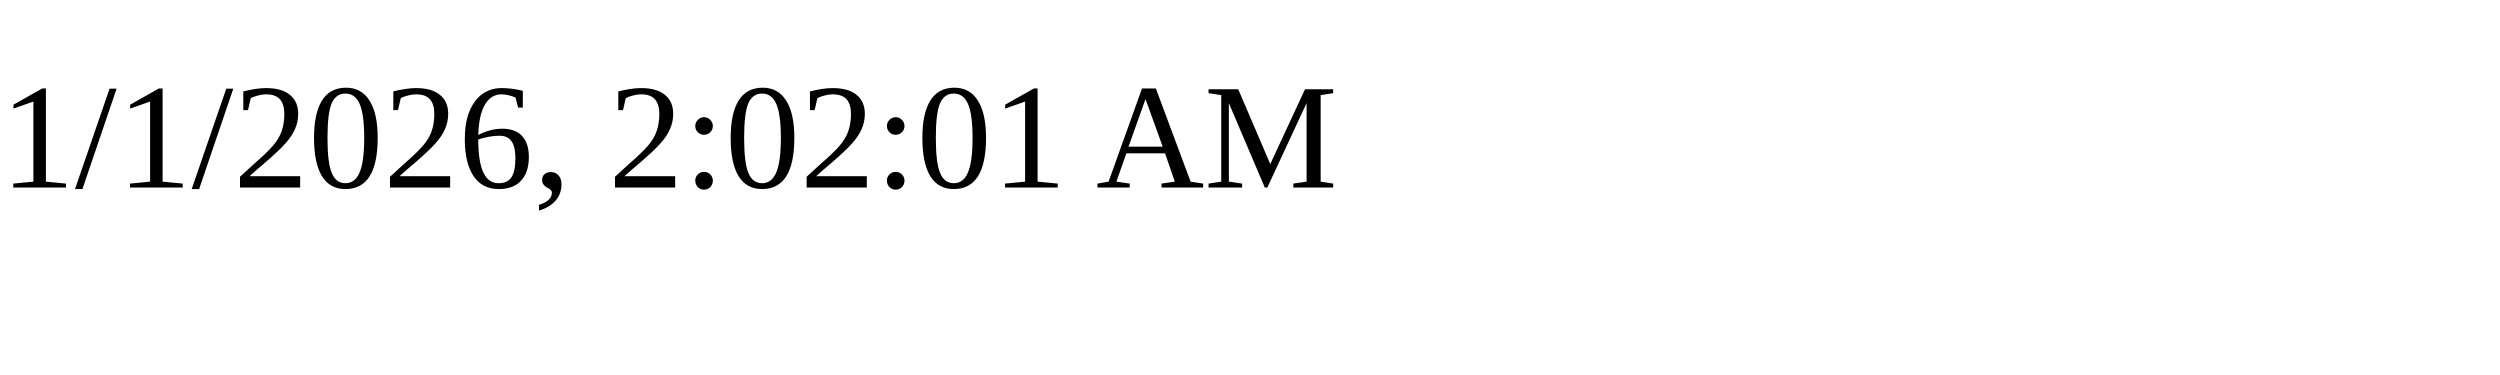
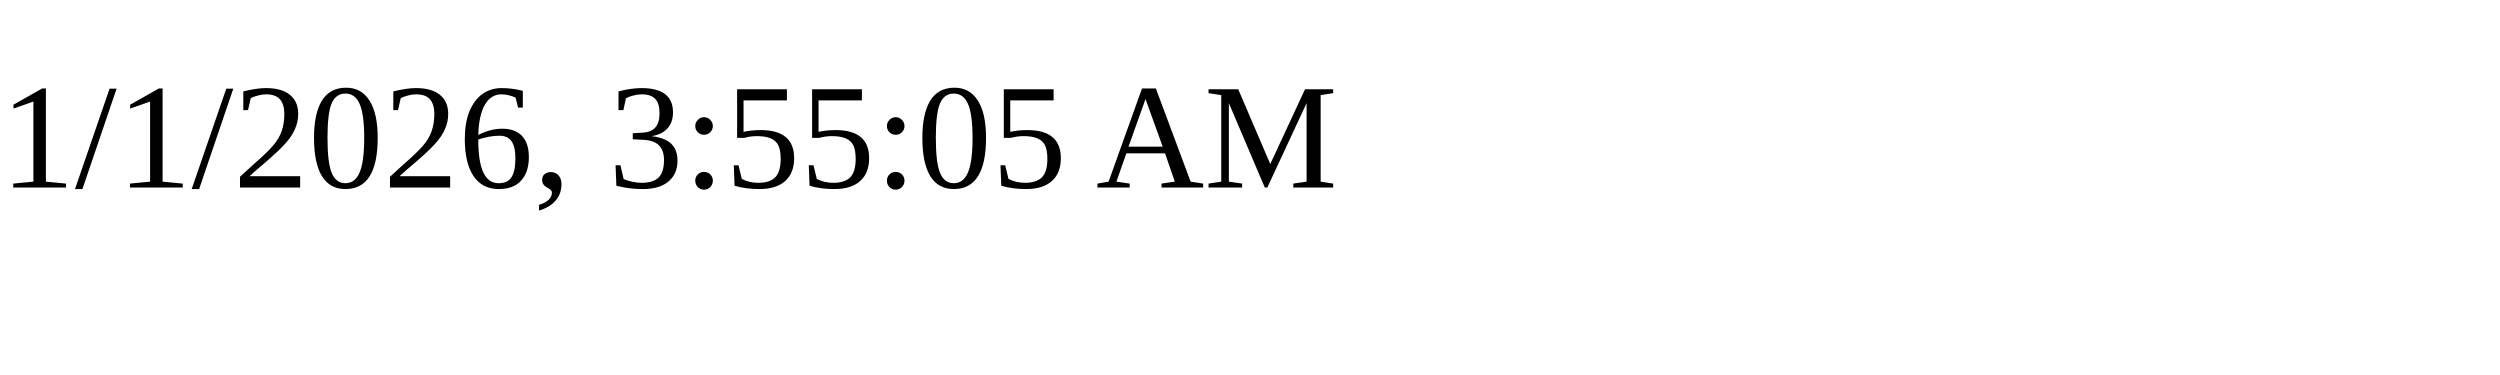
<svg xmlns="http://www.w3.org/2000/svg" height="30" width="200">
-   <text x="0" y="15">1/1/2026, 2:02:01 AM</text>
+   <text x="0" y="15">1/1/2026, 3:55:05 AM</text>
</svg>
